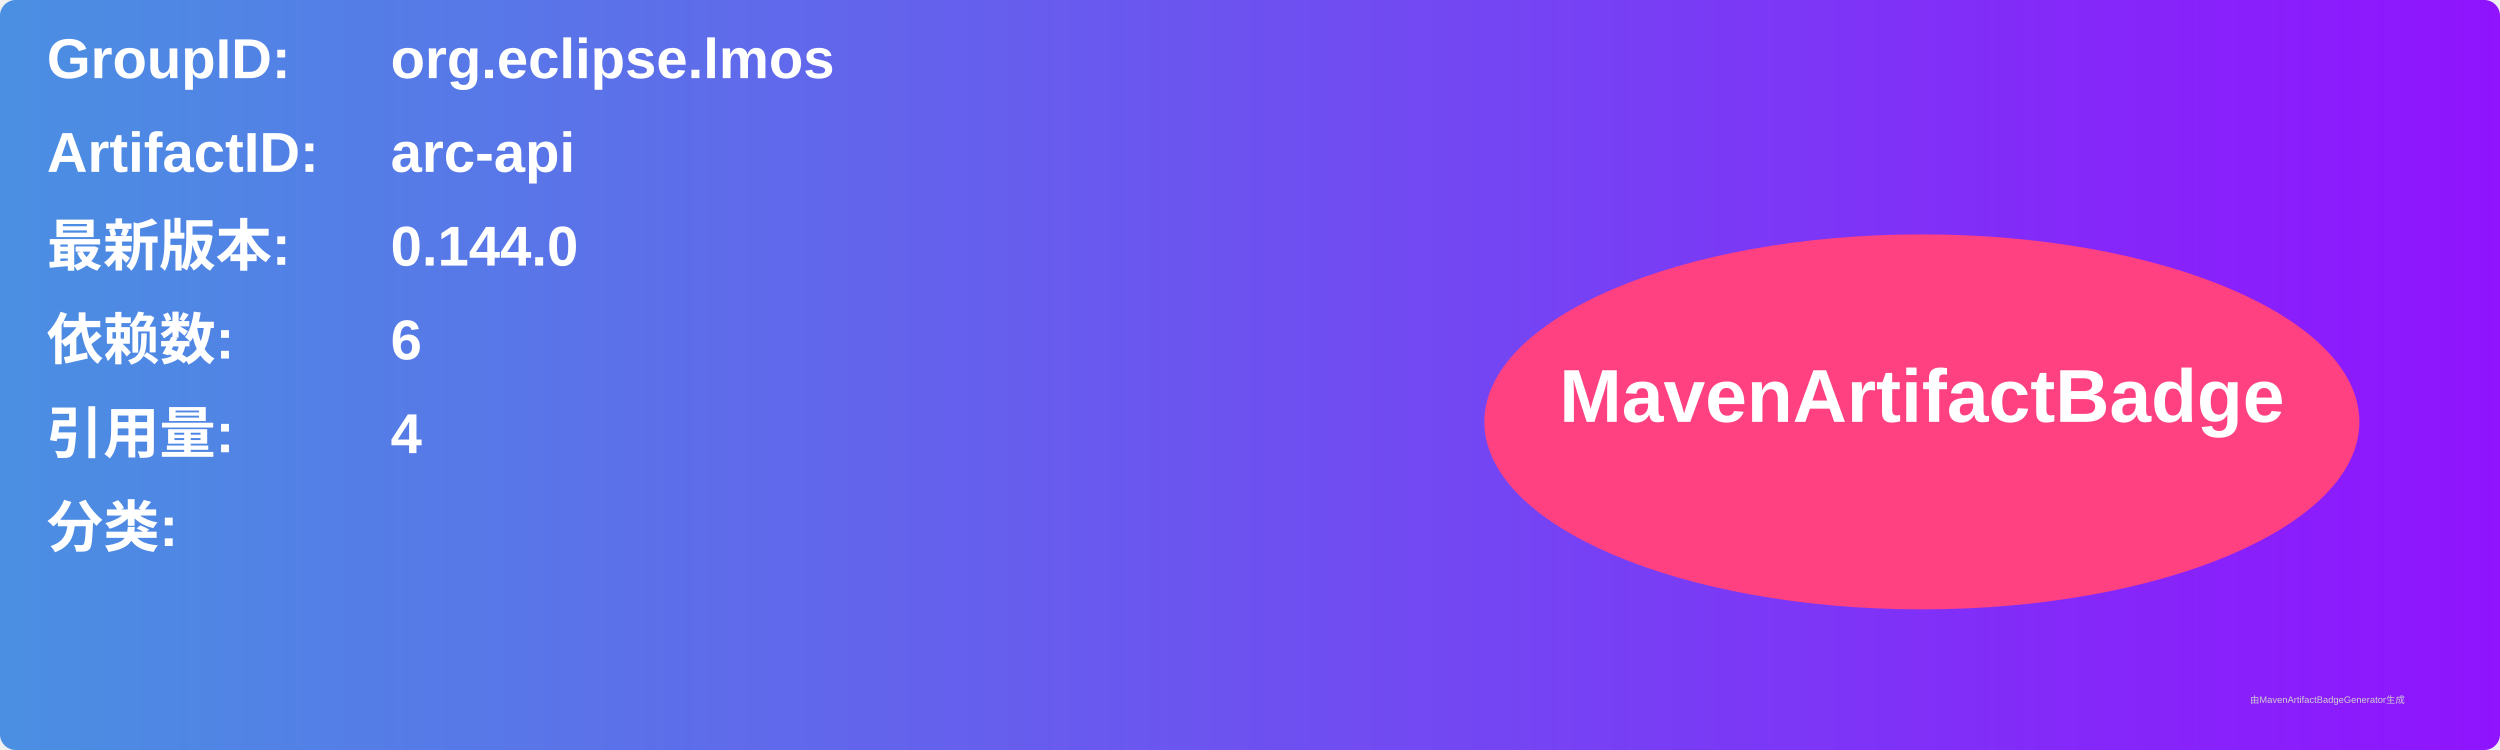
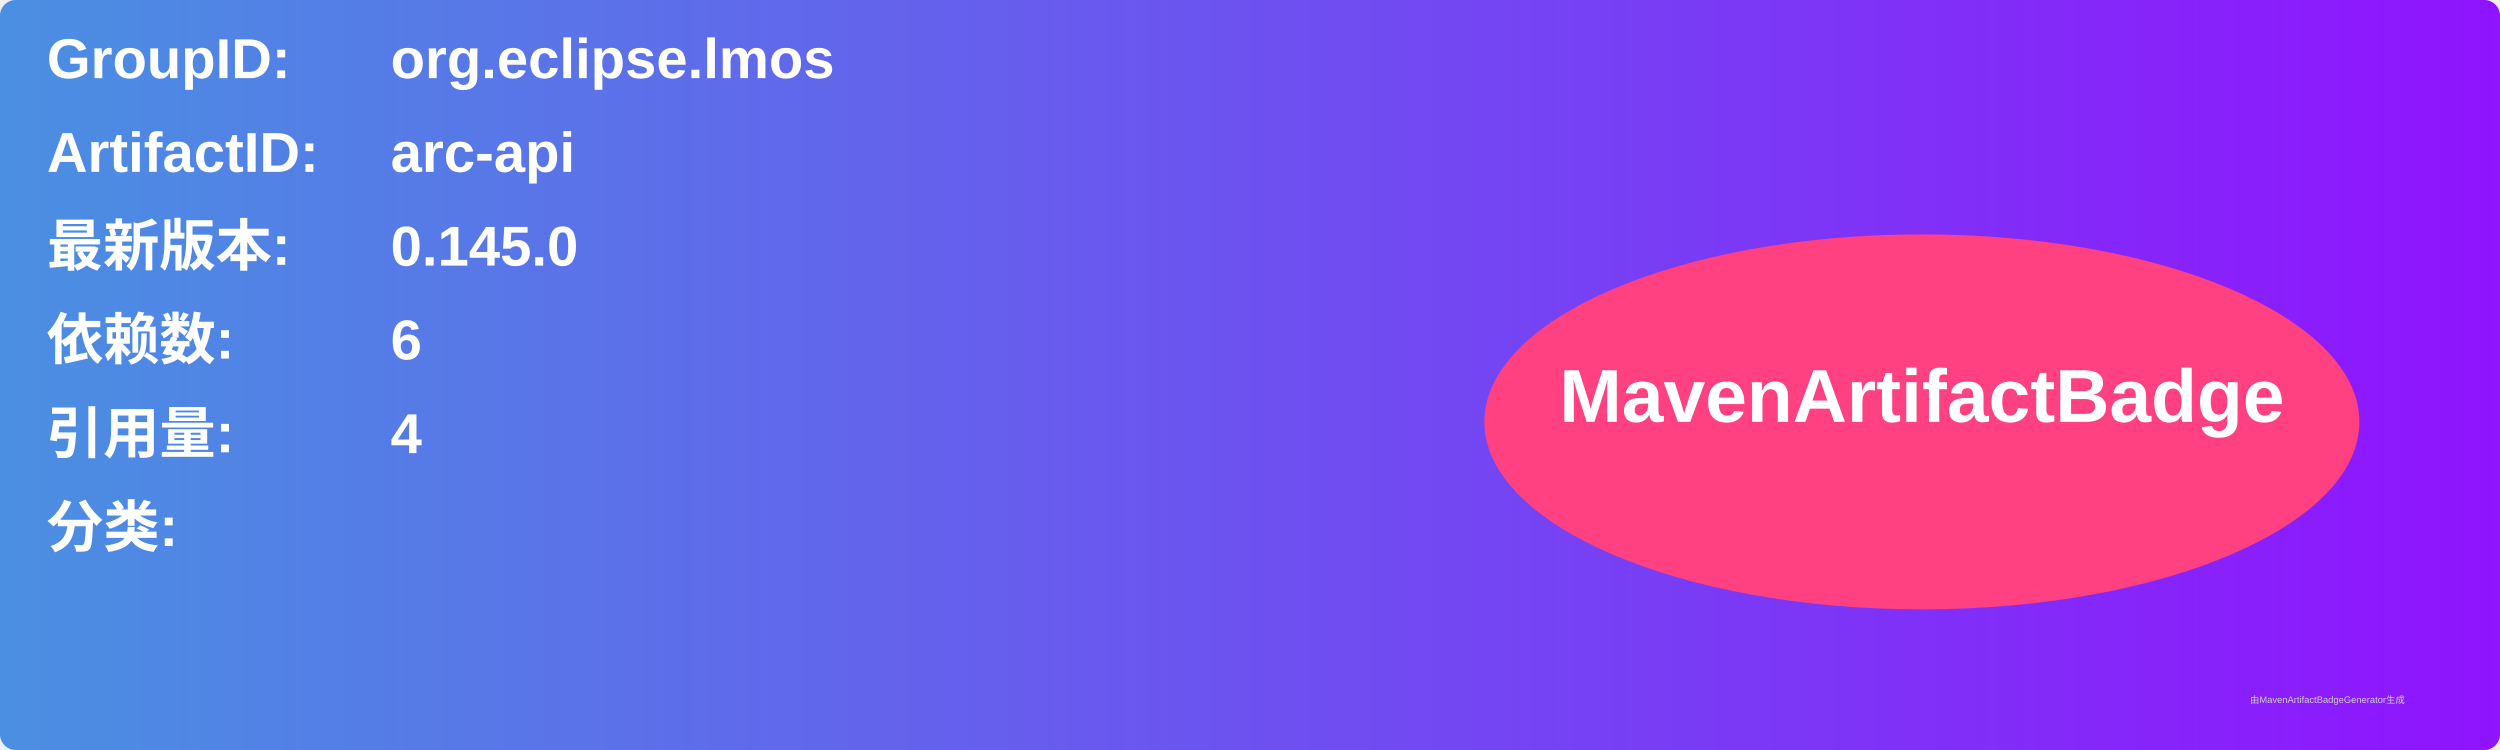
<svg xmlns="http://www.w3.org/2000/svg" width="800" height="240" viewBox="0 0 800 240">
  <linearGradient id="grad" x1="0%" y1="0%" x2="100%" y2="0%">
    <stop offset="0%" stop-color="#4a90e2" />
    <stop offset="100%" stop-color="#9013fe" />
  </linearGradient>
  <rect width="100%" height="100%" rx="5" ry="5" fill="url(#grad)" />
  <g transform="translate(15, 15)">
    <text x="0" y="10" font-family="Arial" font-size="18" fill="white" font-weight="bold" width="260">GroupID:</text>
    <text x="110" y="10" font-family="Arial" font-size="18" fill="white" font-weight="bold" width="460">org.eclipse.lmos</text>
    <text x="0" y="40" font-family="Arial" font-size="18" fill="white" font-weight="bold" width="260">ArtifactID:</text>
    <text x="110" y="40" font-family="Arial" font-size="18" fill="white" font-weight="bold" width="460">arc-api</text>
    <text x="0" y="70" font-family="Arial" font-size="18" fill="white" font-weight="bold">最新版本:</text>
    <text x="110" y="70" font-family="Arial" font-size="18" fill="white" font-weight="bold">
-       <tspan font-weight="bold">0.144.0</tspan>
+       <tspan font-weight="bold">0.145.0</tspan>
    </text>
    <text x="0" y="100" font-family="Arial" font-size="18" fill="white" font-weight="bold">依赖数: </text>
    <text x="110" y="100" font-family="Arial" font-size="18" fill="white">
      <tspan font-weight="bold">6</tspan>
    </text>
    <text x="0" y="130" font-family="Arial" font-size="18" fill="white" font-weight="bold">引用量: </text>
    <text x="110" y="130" font-family="Arial" font-size="18" fill="white">
      <tspan font-weight="bold">4</tspan>
    </text>
    <text x="0" y="160" font-family="Arial" font-size="18" fill="white" font-weight="bold">分类:</text>
    <text x="10" y="190" font-family="Arial" font-size="10" fill="white">
      <tspan font-weight="bold" />
    </text>
    <ellipse cx="600" cy="120" rx="140" ry="60" fill="#ff4081" />
    <text x="600" y="120" text-anchor="middle" font-family="Arial" font-size="24" fill="white" font-weight="bold">MavenArtifactBadge</text>
  </g>
  <text x="720" y="225" font-family="Arial" font-size="3" fill="#d0d0d0">由MavenArtifactBadgeGenerator生成</text>
</svg>
